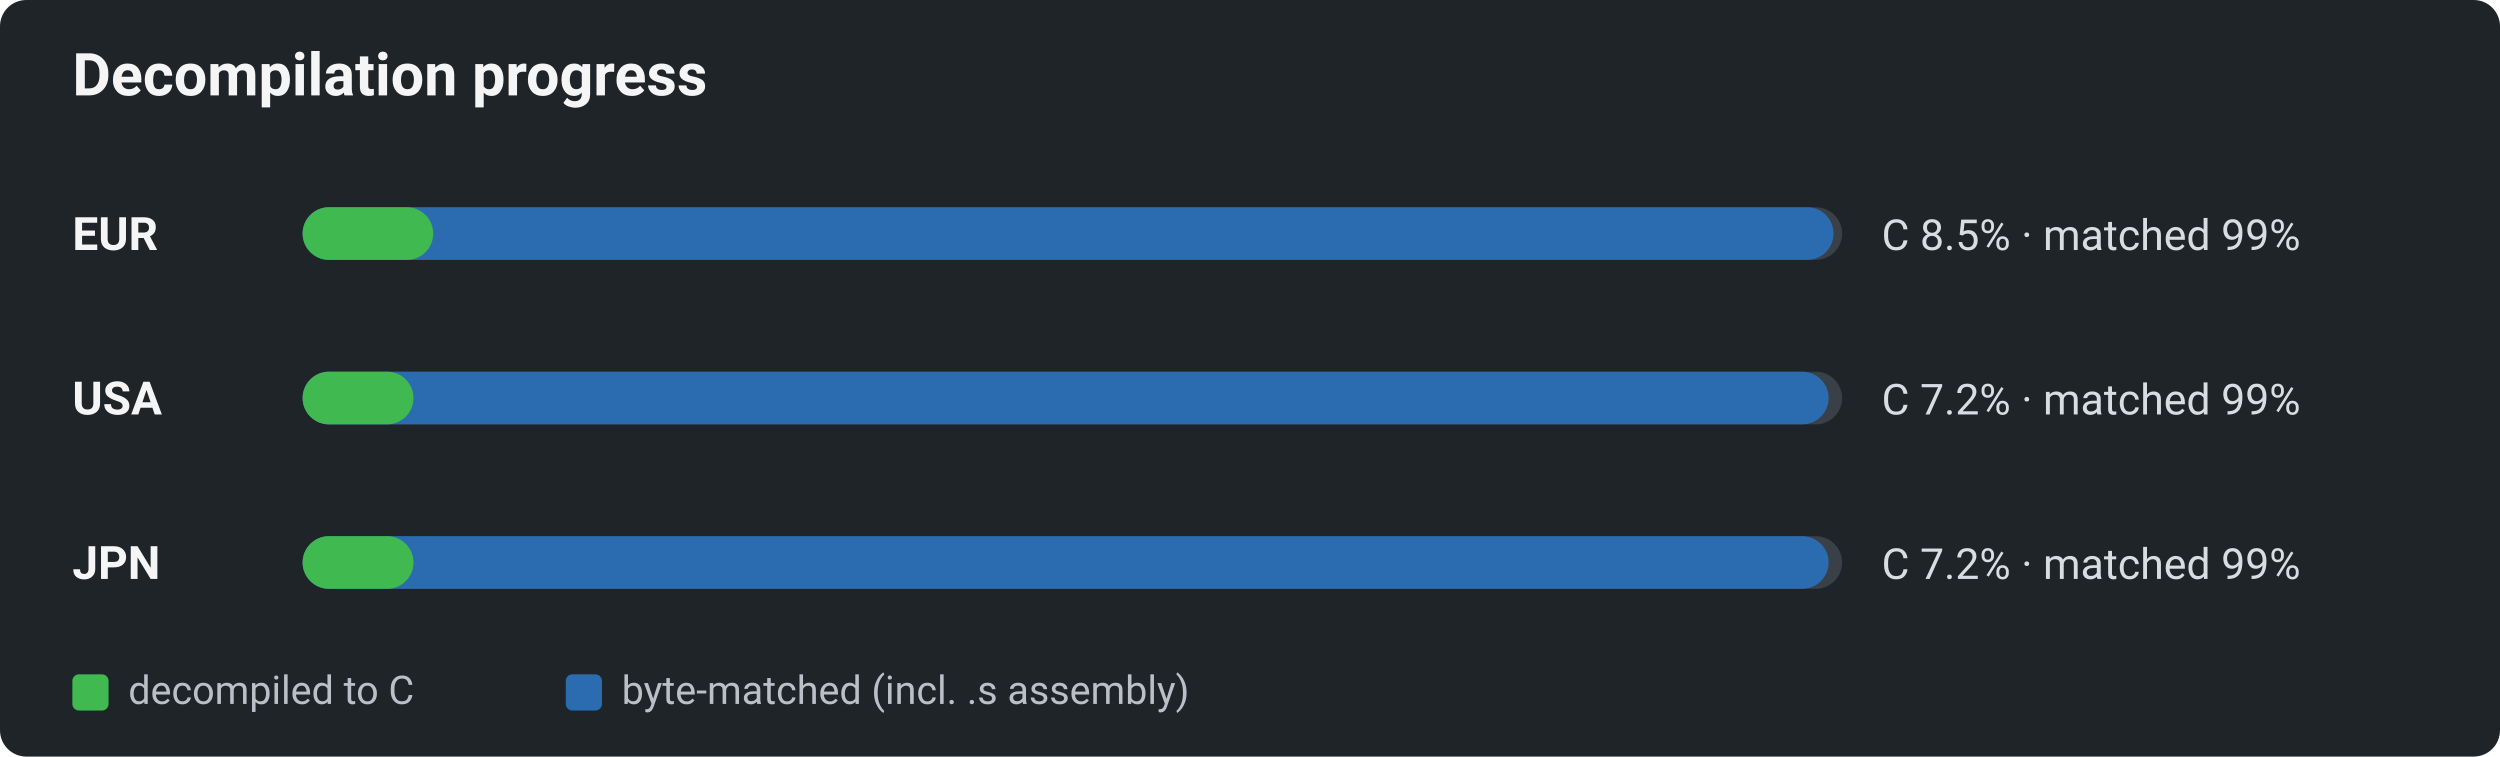
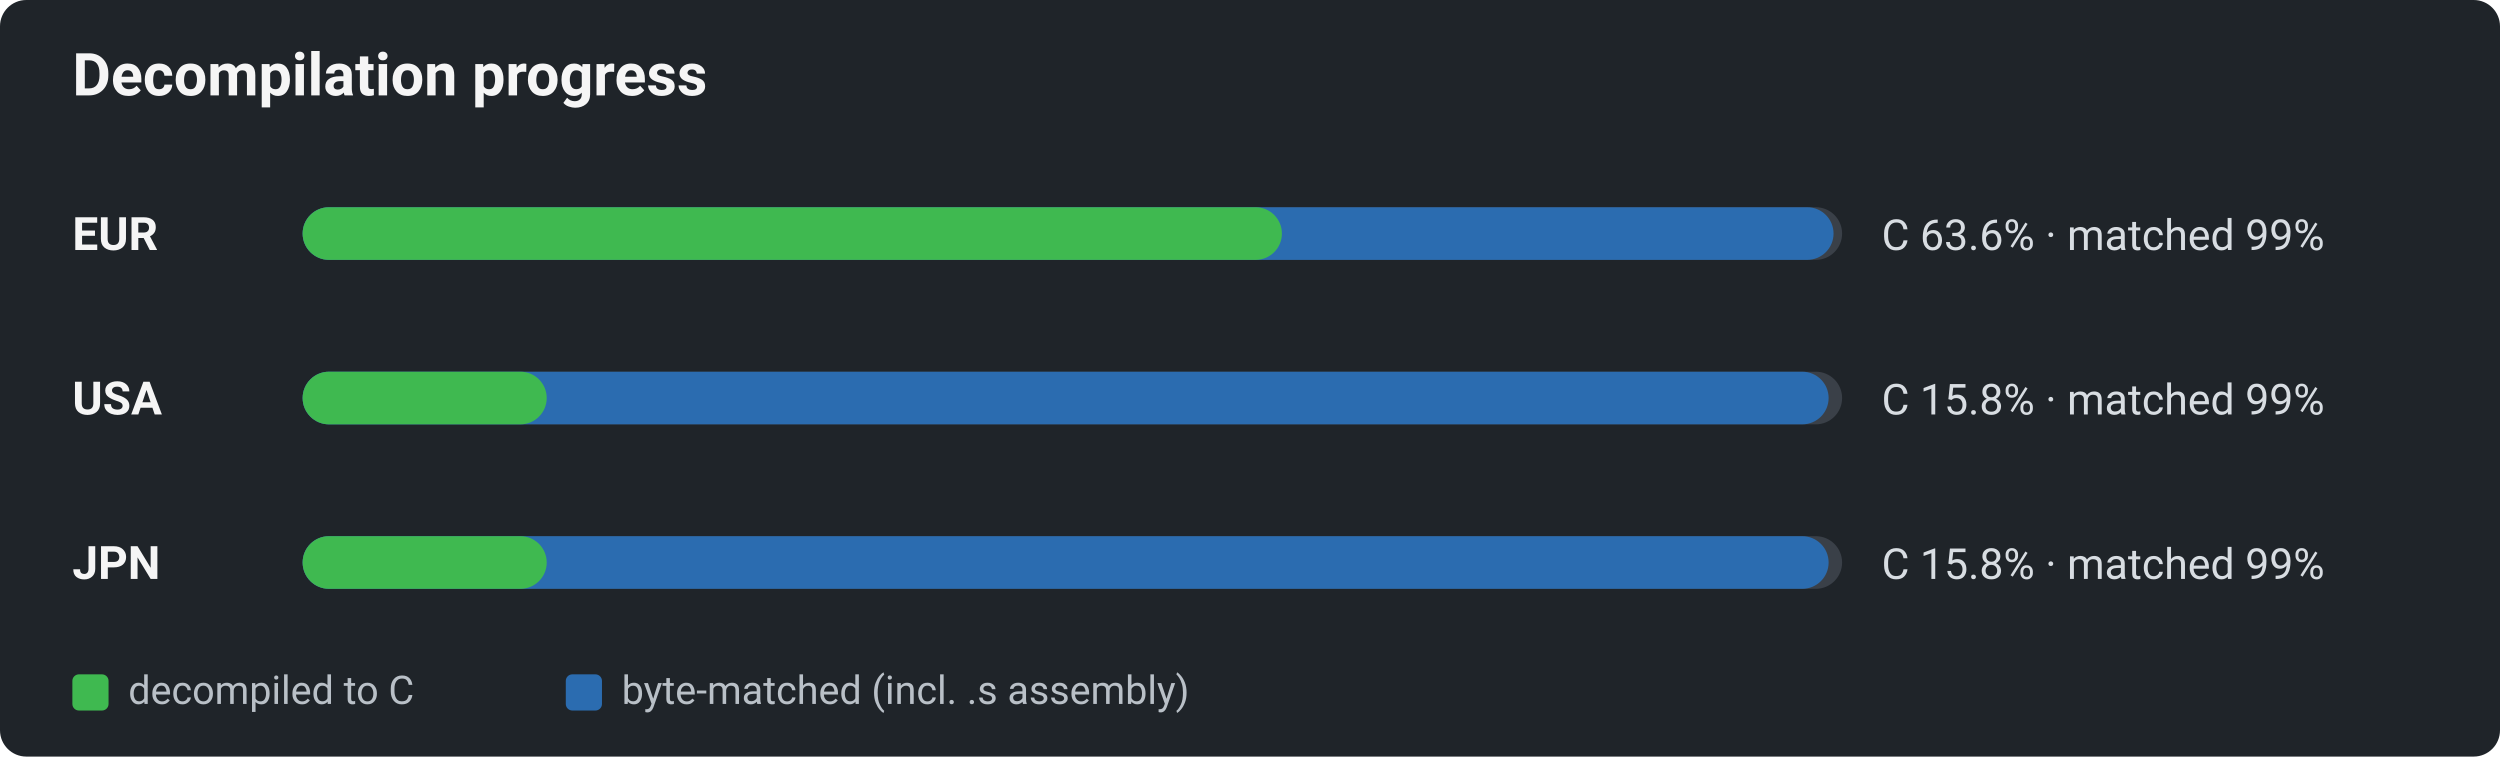
<svg xmlns="http://www.w3.org/2000/svg" viewBox="0 0 760 230" width="760" height="230" role="img" aria-label="Decomp progress by region: decompiled-to-C vs byte-matched">
  <defs>
    <style>text{font-family:-apple-system,BlinkMacSystemFont,"Segoe UI",Roboto,Helvetica,Arial,sans-serif;}.title{font-size:18px;font-weight:600;fill:#f5f5f5;}.reg{font-size:14px;font-weight:700;fill:#f5f5f5;}.pct{font-size:13px;fill:#d8dde2;}.lg{font-size:12px;fill:#b9c0c7;}</style>
  </defs>
  <rect x="0" y="0" width="760" height="230" rx="8" fill="#1f2429" />
  <text x="22" y="29" class="title">Decompilation progress</text>
  <text x="22" y="76" class="reg">EUR</text>
  <rect x="92" y="63" width="468" height="16" rx="8" fill="#3a4048" />
  <rect x="92" y="63" width="465.4" height="16" rx="8" fill="#2b6cb0" />
-   <rect x="92" y="63" width="39.7" height="16" rx="8" fill="#3fb950" />
-   <text x="572" y="76" class="pct">C 8.5% · matched 99%</text>
+   <rect x="92" y="63" width="297.7" height="16" rx="8" fill="#3fb950" />
+   <text x="572" y="76" class="pct">C 63.6% · matched 99%</text>
  <text x="22" y="126" class="reg">USA</text>
  <rect x="92" y="113" width="468" height="16" rx="8" fill="#3a4048" />
  <rect x="92" y="113" width="463.9" height="16" rx="8" fill="#2b6cb0" />
-   <rect x="92" y="113" width="33.7" height="16" rx="8" fill="#3fb950" />
-   <text x="572" y="126" class="pct">C 7.2% · matched 99%</text>
+   <rect x="92" y="113" width="74.2" height="16" rx="8" fill="#3fb950" />
+   <text x="572" y="126" class="pct">C 15.8% · matched 99%</text>
  <text x="22" y="176" class="reg">JPN</text>
  <rect x="92" y="163" width="468" height="16" rx="8" fill="#3a4048" />
  <rect x="92" y="163" width="463.9" height="16" rx="8" fill="#2b6cb0" />
-   <rect x="92" y="163" width="33.7" height="16" rx="8" fill="#3fb950" />
-   <text x="572" y="176" class="pct">C 7.2% · matched 99%</text>
+   <rect x="92" y="163" width="74.2" height="16" rx="8" fill="#3fb950" />
+   <text x="572" y="176" class="pct">C 15.8% · matched 99%</text>
  <rect x="22" y="205" width="11" height="11" rx="2" fill="#3fb950" />
  <text x="39" y="214" class="lg">decompiled to C</text>
  <rect x="172" y="205" width="11" height="11" rx="2" fill="#2b6cb0" />
  <text x="189" y="214" class="lg">byte-matched (incl. .s assembly)</text>
</svg>
